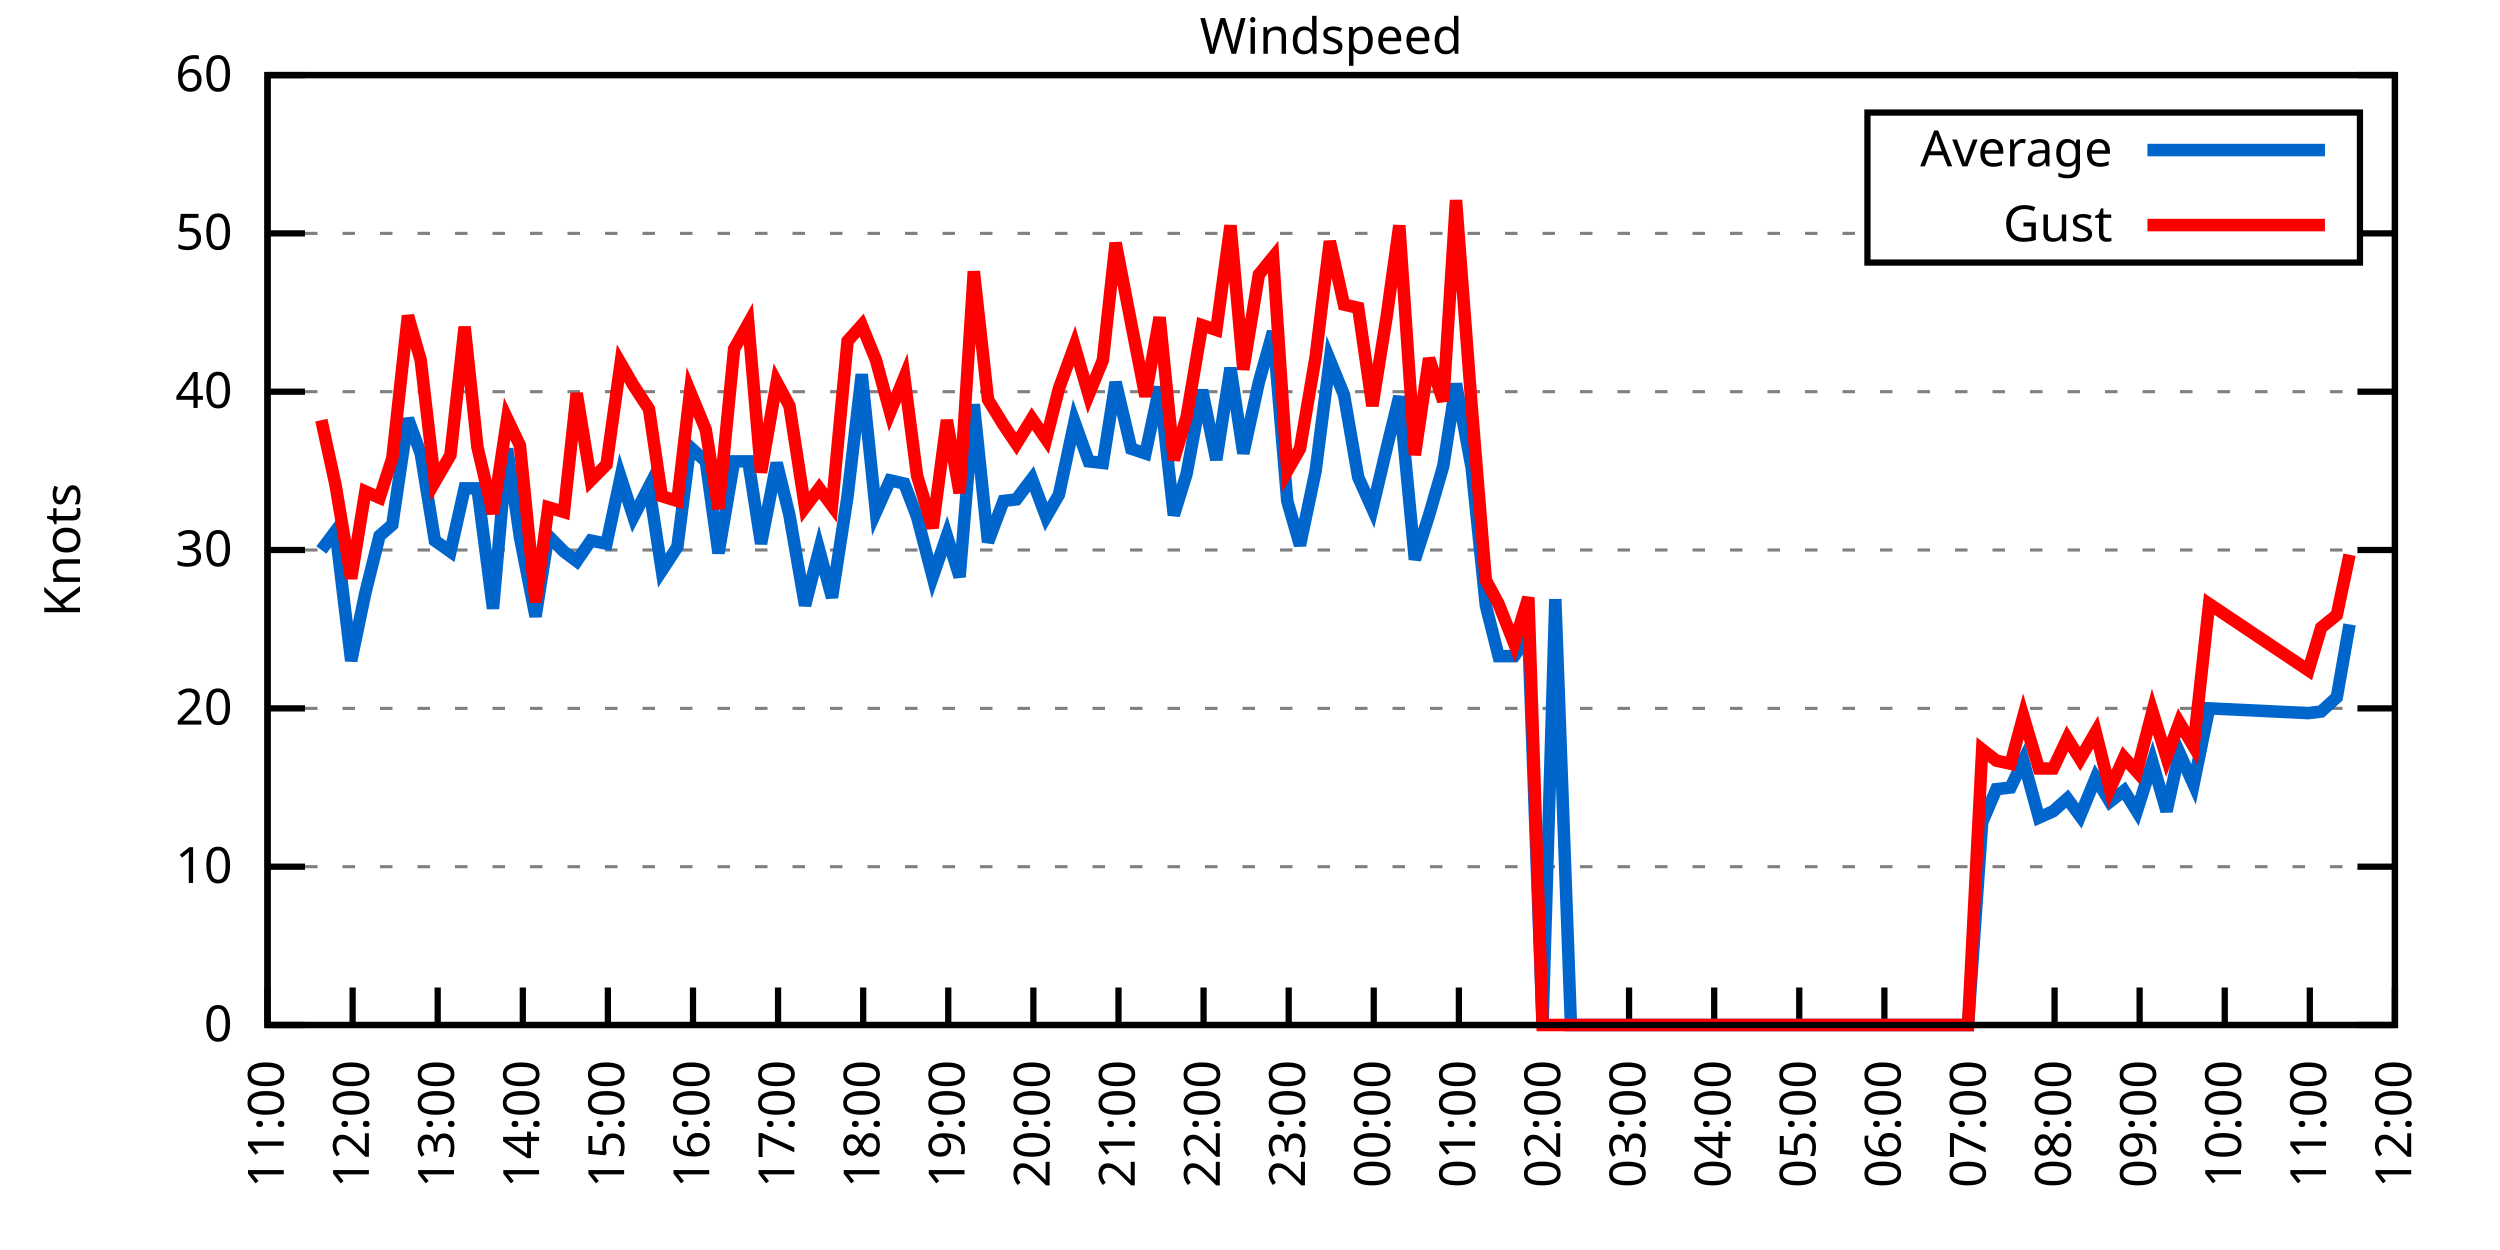
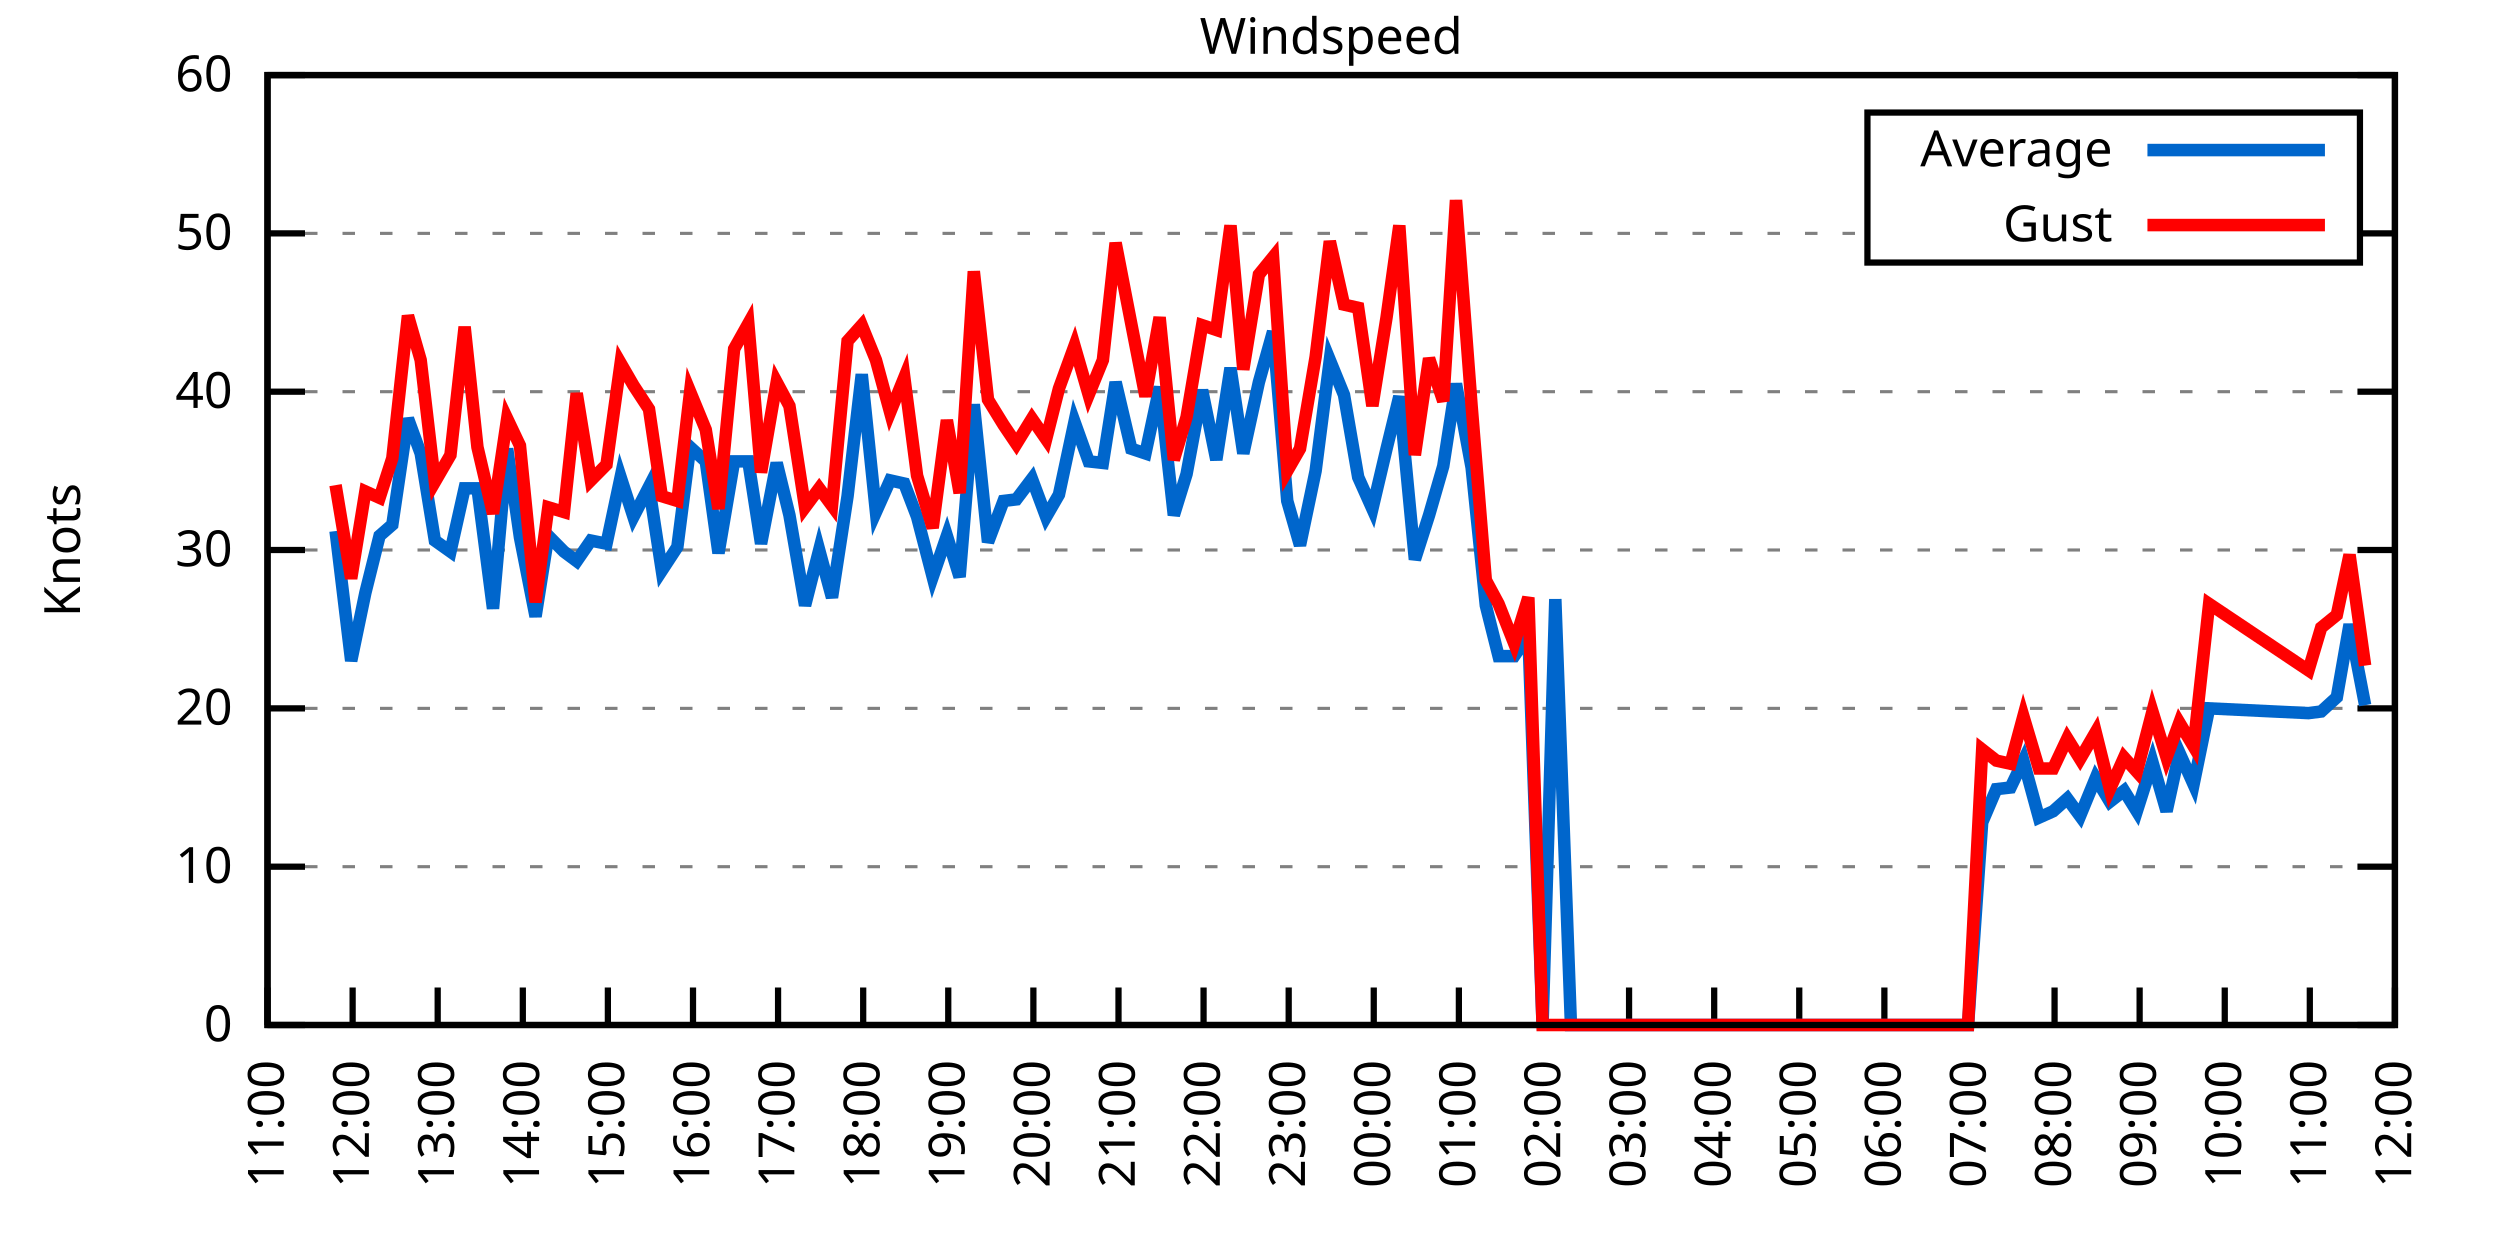
<svg xmlns="http://www.w3.org/2000/svg" xmlns:xlink="http://www.w3.org/1999/xlink" width="400" height="200" viewBox="0 0 400 200">
  <g id="gnuplot_canvas">
    <rect x="0" y="0" width="400" height="200" fill="none" />
    <defs>
      <circle id="gpDot" r="0.5" stroke-width="0.5" stroke="currentColor" />
      <path id="gpPt0" stroke-width="0.333" stroke="currentColor" d="M-1,0 h2 M0,-1 v2" />
      <path id="gpPt1" stroke-width="0.333" stroke="currentColor" d="M-1,-1 L1,1 M1,-1 L-1,1" />
      <path id="gpPt2" stroke-width="0.333" stroke="currentColor" d="M-1,0 L1,0 M0,-1 L0,1 M-1,-1 L1,1 M-1,1 L1,-1" />
      <rect id="gpPt3" stroke-width="0.333" stroke="currentColor" x="-1" y="-1" width="2" height="2" />
      <rect id="gpPt4" stroke-width="0.333" stroke="currentColor" fill="currentColor" x="-1" y="-1" width="2" height="2" />
      <circle id="gpPt5" stroke-width="0.333" stroke="currentColor" cx="0" cy="0" r="1" />
      <use xlink:href="#gpPt5" id="gpPt6" fill="currentColor" stroke="none" />
      <path id="gpPt7" stroke-width="0.333" stroke="currentColor" d="M0,-1.33 L-1.33,0.67 L1.33,0.67 z" />
      <use xlink:href="#gpPt7" id="gpPt8" fill="currentColor" stroke="none" />
      <use xlink:href="#gpPt7" id="gpPt9" stroke="currentColor" transform="rotate(180)" />
      <use xlink:href="#gpPt9" id="gpPt10" fill="currentColor" stroke="none" />
      <use xlink:href="#gpPt3" id="gpPt11" stroke="currentColor" transform="rotate(45)" />
      <use xlink:href="#gpPt11" id="gpPt12" fill="currentColor" stroke="none" />
      <path id="gpPt13" stroke-width="0.333" stroke="currentColor" d="M0,1.330 L1.265,0.411 L0.782,-1.067 L-0.782,-1.076 L-1.265,0.411 z" />
      <use xlink:href="#gpPt13" id="gpPt14" fill="currentColor" stroke="none" />
      <filter id="textbox" filterUnits="objectBoundingBox" x="0" y="0" height="1" width="1">
        <feFlood flood-color="white" flood-opacity="1" result="bgnd" />
        <feComposite in="SourceGraphic" in2="bgnd" operator="atop" />
      </filter>
      <filter id="greybox" filterUnits="objectBoundingBox" x="0" y="0" height="1" width="1">
        <feFlood flood-color="lightgrey" flood-opacity="1" result="grey" />
        <feComposite in="SourceGraphic" in2="grey" operator="atop" />
      </filter>
    </defs>
    <g fill="none" color="white" stroke="currentColor" stroke-width="1.00" stroke-linecap="butt" stroke-linejoin="miter">
</g>
    <g fill="none" color="black" stroke="currentColor" stroke-width="1.00" stroke-linecap="butt" stroke-linejoin="miter">
      <g stroke="none" shape-rendering="crispEdges">
        <polygon fill="rgb(255, 255, 255)" points="42.80,164.00 383.18,164.00 383.18,12.02 42.80,12.02 " />
      </g>
    </g>
    <g fill="none" color="black" stroke="currentColor" stroke-width="1.00" stroke-linecap="butt" stroke-linejoin="miter">
</g>
    <g fill="none" color="black" stroke="black" stroke-width="0.50" stroke-linecap="butt" stroke-linejoin="miter">
</g>
    <g fill="none" color="gray" stroke="currentColor" stroke-width="0.50" stroke-linecap="butt" stroke-linejoin="miter">
      <path stroke="gray" stroke-dasharray="2,4" class="gridline" d="M42.80,164.00 L383.19,164.00  " />
    </g>
    <g fill="none" color="gray" stroke="gray" stroke-width="1.00" stroke-linecap="butt" stroke-linejoin="miter">
</g>
    <g fill="none" color="black" stroke="currentColor" stroke-width="1.00" stroke-linecap="butt" stroke-linejoin="miter">
      <path stroke="black" d="M42.80,164.00 L48.80,164.00 M383.19,164.00 L377.19,164.00  " />
      <g transform="translate(37.20,166.60)" stroke="none" fill="black" font-family="Sans" font-size="8.00" text-anchor="end">
        <text>
          <tspan font-family="Sans"> 0</tspan>
        </text>
      </g>
    </g>
    <g fill="none" color="black" stroke="currentColor" stroke-width="1.00" stroke-linecap="butt" stroke-linejoin="miter">
</g>
    <g fill="none" color="black" stroke="black" stroke-width="0.50" stroke-linecap="butt" stroke-linejoin="miter">
</g>
    <g fill="none" color="gray" stroke="currentColor" stroke-width="0.50" stroke-linecap="butt" stroke-linejoin="miter">
      <path stroke="gray" stroke-dasharray="2,4" class="gridline" d="M42.80,138.67 L383.19,138.67  " />
    </g>
    <g fill="none" color="gray" stroke="gray" stroke-width="1.00" stroke-linecap="butt" stroke-linejoin="miter">
</g>
    <g fill="none" color="black" stroke="currentColor" stroke-width="1.00" stroke-linecap="butt" stroke-linejoin="miter">
      <path stroke="black" d="M42.80,138.67 L48.80,138.67 M383.19,138.67 L377.19,138.67  " />
      <g transform="translate(37.20,141.27)" stroke="none" fill="black" font-family="Sans" font-size="8.00" text-anchor="end">
        <text>
          <tspan font-family="Sans"> 10</tspan>
        </text>
      </g>
    </g>
    <g fill="none" color="black" stroke="currentColor" stroke-width="1.00" stroke-linecap="butt" stroke-linejoin="miter">
</g>
    <g fill="none" color="black" stroke="black" stroke-width="0.50" stroke-linecap="butt" stroke-linejoin="miter">
</g>
    <g fill="none" color="gray" stroke="currentColor" stroke-width="0.50" stroke-linecap="butt" stroke-linejoin="miter">
      <path stroke="gray" stroke-dasharray="2,4" class="gridline" d="M42.80,113.34 L383.19,113.34  " />
    </g>
    <g fill="none" color="gray" stroke="gray" stroke-width="1.00" stroke-linecap="butt" stroke-linejoin="miter">
</g>
    <g fill="none" color="black" stroke="currentColor" stroke-width="1.00" stroke-linecap="butt" stroke-linejoin="miter">
      <path stroke="black" d="M42.80,113.34 L48.80,113.34 M383.19,113.34 L377.19,113.34  " />
      <g transform="translate(37.20,115.94)" stroke="none" fill="black" font-family="Sans" font-size="8.00" text-anchor="end">
        <text>
          <tspan font-family="Sans"> 20</tspan>
        </text>
      </g>
    </g>
    <g fill="none" color="black" stroke="currentColor" stroke-width="1.00" stroke-linecap="butt" stroke-linejoin="miter">
</g>
    <g fill="none" color="black" stroke="black" stroke-width="0.50" stroke-linecap="butt" stroke-linejoin="miter">
</g>
    <g fill="none" color="gray" stroke="currentColor" stroke-width="0.50" stroke-linecap="butt" stroke-linejoin="miter">
      <path stroke="gray" stroke-dasharray="2,4" class="gridline" d="M42.80,88.00 L383.19,88.00  " />
    </g>
    <g fill="none" color="gray" stroke="gray" stroke-width="1.00" stroke-linecap="butt" stroke-linejoin="miter">
</g>
    <g fill="none" color="black" stroke="currentColor" stroke-width="1.00" stroke-linecap="butt" stroke-linejoin="miter">
      <path stroke="black" d="M42.80,88.00 L48.80,88.00 M383.19,88.00 L377.19,88.00  " />
      <g transform="translate(37.20,90.60)" stroke="none" fill="black" font-family="Sans" font-size="8.00" text-anchor="end">
        <text>
          <tspan font-family="Sans"> 30</tspan>
        </text>
      </g>
    </g>
    <g fill="none" color="black" stroke="currentColor" stroke-width="1.00" stroke-linecap="butt" stroke-linejoin="miter">
</g>
    <g fill="none" color="black" stroke="black" stroke-width="0.50" stroke-linecap="butt" stroke-linejoin="miter">
</g>
    <g fill="none" color="gray" stroke="currentColor" stroke-width="0.50" stroke-linecap="butt" stroke-linejoin="miter">
      <path stroke="gray" stroke-dasharray="2,4" class="gridline" d="M42.80,62.67 L383.19,62.67  " />
    </g>
    <g fill="none" color="gray" stroke="gray" stroke-width="1.00" stroke-linecap="butt" stroke-linejoin="miter">
</g>
    <g fill="none" color="black" stroke="currentColor" stroke-width="1.00" stroke-linecap="butt" stroke-linejoin="miter">
      <path stroke="black" d="M42.80,62.67 L48.80,62.67 M383.19,62.67 L377.19,62.67  " />
      <g transform="translate(37.20,65.27)" stroke="none" fill="black" font-family="Sans" font-size="8.00" text-anchor="end">
        <text>
          <tspan font-family="Sans"> 40</tspan>
        </text>
      </g>
    </g>
    <g fill="none" color="black" stroke="currentColor" stroke-width="1.00" stroke-linecap="butt" stroke-linejoin="miter">
</g>
    <g fill="none" color="black" stroke="black" stroke-width="0.50" stroke-linecap="butt" stroke-linejoin="miter">
</g>
    <g fill="none" color="gray" stroke="currentColor" stroke-width="0.50" stroke-linecap="butt" stroke-linejoin="miter">
      <path stroke="gray" stroke-dasharray="2,4" class="gridline" d="M42.80,37.34 L298.79,37.34 M377.59,37.34 L383.19,37.34  " />
    </g>
    <g fill="none" color="gray" stroke="gray" stroke-width="1.00" stroke-linecap="butt" stroke-linejoin="miter">
</g>
    <g fill="none" color="black" stroke="currentColor" stroke-width="1.00" stroke-linecap="butt" stroke-linejoin="miter">
      <path stroke="black" d="M42.80,37.34 L48.80,37.34 M383.19,37.34 L377.19,37.34  " />
      <g transform="translate(37.20,39.94)" stroke="none" fill="black" font-family="Sans" font-size="8.00" text-anchor="end">
        <text>
          <tspan font-family="Sans"> 50</tspan>
        </text>
      </g>
    </g>
    <g fill="none" color="black" stroke="currentColor" stroke-width="1.00" stroke-linecap="butt" stroke-linejoin="miter">
</g>
    <g fill="none" color="black" stroke="black" stroke-width="0.50" stroke-linecap="butt" stroke-linejoin="miter">
</g>
    <g fill="none" color="gray" stroke="currentColor" stroke-width="0.50" stroke-linecap="butt" stroke-linejoin="miter">
      <path stroke="gray" stroke-dasharray="2,4" class="gridline" d="M42.80,12.01 L383.19,12.01  " />
    </g>
    <g fill="none" color="gray" stroke="gray" stroke-width="1.00" stroke-linecap="butt" stroke-linejoin="miter">
</g>
    <g fill="none" color="black" stroke="currentColor" stroke-width="1.00" stroke-linecap="butt" stroke-linejoin="miter">
      <path stroke="black" d="M42.80,12.01 L48.80,12.01 M383.19,12.01 L377.19,12.01  " />
      <g transform="translate(37.20,14.61)" stroke="none" fill="black" font-family="Sans" font-size="8.00" text-anchor="end">
        <text>
          <tspan font-family="Sans"> 60</tspan>
        </text>
      </g>
    </g>
    <g fill="none" color="black" stroke="currentColor" stroke-width="1.00" stroke-linecap="butt" stroke-linejoin="miter">
      <path stroke="black" d="M42.80,164.00 L42.80,158.00  " />
      <g transform="translate(45.40,169.60) rotate(270.00)" stroke="none" fill="black" font-family="Sans" font-size="8.00" text-anchor="end">
        <text>
          <tspan font-family="Sans">11:00</tspan>
        </text>
      </g>
    </g>
    <g fill="none" color="black" stroke="currentColor" stroke-width="1.00" stroke-linecap="butt" stroke-linejoin="miter">
      <path stroke="black" d="M56.42,164.00 L56.42,158.00  " />
      <g transform="translate(59.02,169.60) rotate(270.00)" stroke="none" fill="black" font-family="Sans" font-size="8.00" text-anchor="end">
        <text>
          <tspan font-family="Sans">12:00</tspan>
        </text>
      </g>
    </g>
    <g fill="none" color="black" stroke="currentColor" stroke-width="1.00" stroke-linecap="butt" stroke-linejoin="miter">
      <path stroke="black" d="M70.03,164.00 L70.03,158.00  " />
      <g transform="translate(72.63,169.60) rotate(270.00)" stroke="none" fill="black" font-family="Sans" font-size="8.00" text-anchor="end">
        <text>
          <tspan font-family="Sans">13:00</tspan>
        </text>
      </g>
    </g>
    <g fill="none" color="black" stroke="currentColor" stroke-width="1.00" stroke-linecap="butt" stroke-linejoin="miter">
      <path stroke="black" d="M83.65,164.00 L83.65,158.00  " />
      <g transform="translate(86.25,169.60) rotate(270.00)" stroke="none" fill="black" font-family="Sans" font-size="8.00" text-anchor="end">
        <text>
          <tspan font-family="Sans">14:00</tspan>
        </text>
      </g>
    </g>
    <g fill="none" color="black" stroke="currentColor" stroke-width="1.00" stroke-linecap="butt" stroke-linejoin="miter">
      <path stroke="black" d="M97.26,164.00 L97.26,158.00  " />
      <g transform="translate(99.86,169.60) rotate(270.00)" stroke="none" fill="black" font-family="Sans" font-size="8.00" text-anchor="end">
        <text>
          <tspan font-family="Sans">15:00</tspan>
        </text>
      </g>
    </g>
    <g fill="none" color="black" stroke="currentColor" stroke-width="1.00" stroke-linecap="butt" stroke-linejoin="miter">
      <path stroke="black" d="M110.88,164.00 L110.88,158.00  " />
      <g transform="translate(113.48,169.60) rotate(270.00)" stroke="none" fill="black" font-family="Sans" font-size="8.00" text-anchor="end">
        <text>
          <tspan font-family="Sans">16:00</tspan>
        </text>
      </g>
    </g>
    <g fill="none" color="black" stroke="currentColor" stroke-width="1.00" stroke-linecap="butt" stroke-linejoin="miter">
      <path stroke="black" d="M124.49,164.00 L124.49,158.00  " />
      <g transform="translate(127.09,169.60) rotate(270.00)" stroke="none" fill="black" font-family="Sans" font-size="8.00" text-anchor="end">
        <text>
          <tspan font-family="Sans">17:00</tspan>
        </text>
      </g>
    </g>
    <g fill="none" color="black" stroke="currentColor" stroke-width="1.00" stroke-linecap="butt" stroke-linejoin="miter">
      <path stroke="black" d="M138.11,164.00 L138.11,158.00  " />
      <g transform="translate(140.71,169.60) rotate(270.00)" stroke="none" fill="black" font-family="Sans" font-size="8.00" text-anchor="end">
        <text>
          <tspan font-family="Sans">18:00</tspan>
        </text>
      </g>
    </g>
    <g fill="none" color="black" stroke="currentColor" stroke-width="1.00" stroke-linecap="butt" stroke-linejoin="miter">
      <path stroke="black" d="M151.72,164.00 L151.72,158.00  " />
      <g transform="translate(154.32,169.60) rotate(270.00)" stroke="none" fill="black" font-family="Sans" font-size="8.00" text-anchor="end">
        <text>
          <tspan font-family="Sans">19:00</tspan>
        </text>
      </g>
    </g>
    <g fill="none" color="black" stroke="currentColor" stroke-width="1.00" stroke-linecap="butt" stroke-linejoin="miter">
      <path stroke="black" d="M165.34,164.00 L165.34,158.00  " />
      <g transform="translate(167.94,169.60) rotate(270.00)" stroke="none" fill="black" font-family="Sans" font-size="8.00" text-anchor="end">
        <text>
          <tspan font-family="Sans">20:00</tspan>
        </text>
      </g>
    </g>
    <g fill="none" color="black" stroke="currentColor" stroke-width="1.00" stroke-linecap="butt" stroke-linejoin="miter">
      <path stroke="black" d="M178.96,164.00 L178.96,158.00  " />
      <g transform="translate(181.56,169.60) rotate(270.00)" stroke="none" fill="black" font-family="Sans" font-size="8.00" text-anchor="end">
        <text>
          <tspan font-family="Sans">21:00</tspan>
        </text>
      </g>
    </g>
    <g fill="none" color="black" stroke="currentColor" stroke-width="1.00" stroke-linecap="butt" stroke-linejoin="miter">
      <path stroke="black" d="M192.57,164.00 L192.57,158.00  " />
      <g transform="translate(195.17,169.60) rotate(270.00)" stroke="none" fill="black" font-family="Sans" font-size="8.00" text-anchor="end">
        <text>
          <tspan font-family="Sans">22:00</tspan>
        </text>
      </g>
    </g>
    <g fill="none" color="black" stroke="currentColor" stroke-width="1.00" stroke-linecap="butt" stroke-linejoin="miter">
      <path stroke="black" d="M206.19,164.00 L206.19,158.00  " />
      <g transform="translate(208.79,169.60) rotate(270.00)" stroke="none" fill="black" font-family="Sans" font-size="8.00" text-anchor="end">
        <text>
          <tspan font-family="Sans">23:00</tspan>
        </text>
      </g>
    </g>
    <g fill="none" color="black" stroke="currentColor" stroke-width="1.00" stroke-linecap="butt" stroke-linejoin="miter">
      <path stroke="black" d="M219.80,164.00 L219.80,158.00  " />
      <g transform="translate(222.40,169.60) rotate(270.00)" stroke="none" fill="black" font-family="Sans" font-size="8.00" text-anchor="end">
        <text>
          <tspan font-family="Sans">00:00</tspan>
        </text>
      </g>
    </g>
    <g fill="none" color="black" stroke="currentColor" stroke-width="1.00" stroke-linecap="butt" stroke-linejoin="miter">
      <path stroke="black" d="M233.42,164.00 L233.42,158.00  " />
      <g transform="translate(236.02,169.60) rotate(270.00)" stroke="none" fill="black" font-family="Sans" font-size="8.00" text-anchor="end">
        <text>
          <tspan font-family="Sans">01:00</tspan>
        </text>
      </g>
    </g>
    <g fill="none" color="black" stroke="currentColor" stroke-width="1.00" stroke-linecap="butt" stroke-linejoin="miter">
      <path stroke="black" d="M247.03,164.00 L247.03,158.00  " />
      <g transform="translate(249.63,169.60) rotate(270.00)" stroke="none" fill="black" font-family="Sans" font-size="8.00" text-anchor="end">
        <text>
          <tspan font-family="Sans">02:00</tspan>
        </text>
      </g>
    </g>
    <g fill="none" color="black" stroke="currentColor" stroke-width="1.00" stroke-linecap="butt" stroke-linejoin="miter">
      <path stroke="black" d="M260.65,164.00 L260.65,158.00  " />
      <g transform="translate(263.25,169.60) rotate(270.00)" stroke="none" fill="black" font-family="Sans" font-size="8.00" text-anchor="end">
        <text>
          <tspan font-family="Sans">03:00</tspan>
        </text>
      </g>
    </g>
    <g fill="none" color="black" stroke="currentColor" stroke-width="1.00" stroke-linecap="butt" stroke-linejoin="miter">
      <path stroke="black" d="M274.27,164.00 L274.27,158.00  " />
      <g transform="translate(276.87,169.60) rotate(270.00)" stroke="none" fill="black" font-family="Sans" font-size="8.00" text-anchor="end">
        <text>
          <tspan font-family="Sans">04:00</tspan>
        </text>
      </g>
    </g>
    <g fill="none" color="black" stroke="currentColor" stroke-width="1.00" stroke-linecap="butt" stroke-linejoin="miter">
      <path stroke="black" d="M287.88,164.00 L287.88,158.00  " />
      <g transform="translate(290.48,169.60) rotate(270.00)" stroke="none" fill="black" font-family="Sans" font-size="8.00" text-anchor="end">
        <text>
          <tspan font-family="Sans">05:00</tspan>
        </text>
      </g>
    </g>
    <g fill="none" color="black" stroke="currentColor" stroke-width="1.00" stroke-linecap="butt" stroke-linejoin="miter">
      <path stroke="black" d="M301.50,164.00 L301.50,158.00  " />
      <g transform="translate(304.10,169.60) rotate(270.00)" stroke="none" fill="black" font-family="Sans" font-size="8.00" text-anchor="end">
        <text>
          <tspan font-family="Sans">06:00</tspan>
        </text>
      </g>
    </g>
    <g fill="none" color="black" stroke="currentColor" stroke-width="1.00" stroke-linecap="butt" stroke-linejoin="miter">
      <path stroke="black" d="M315.11,164.00 L315.11,158.00  " />
      <g transform="translate(317.71,169.60) rotate(270.00)" stroke="none" fill="black" font-family="Sans" font-size="8.00" text-anchor="end">
        <text>
          <tspan font-family="Sans">07:00</tspan>
        </text>
      </g>
    </g>
    <g fill="none" color="black" stroke="currentColor" stroke-width="1.00" stroke-linecap="butt" stroke-linejoin="miter">
      <path stroke="black" d="M328.73,164.00 L328.73,158.00  " />
      <g transform="translate(331.33,169.60) rotate(270.00)" stroke="none" fill="black" font-family="Sans" font-size="8.00" text-anchor="end">
        <text>
          <tspan font-family="Sans">08:00</tspan>
        </text>
      </g>
    </g>
    <g fill="none" color="black" stroke="currentColor" stroke-width="1.00" stroke-linecap="butt" stroke-linejoin="miter">
      <path stroke="black" d="M342.34,164.00 L342.34,158.00  " />
      <g transform="translate(344.94,169.60) rotate(270.00)" stroke="none" fill="black" font-family="Sans" font-size="8.00" text-anchor="end">
        <text>
          <tspan font-family="Sans">09:00</tspan>
        </text>
      </g>
    </g>
    <g fill="none" color="black" stroke="currentColor" stroke-width="1.00" stroke-linecap="butt" stroke-linejoin="miter">
      <path stroke="black" d="M355.96,164.00 L355.96,158.00  " />
      <g transform="translate(358.56,169.60) rotate(270.00)" stroke="none" fill="black" font-family="Sans" font-size="8.00" text-anchor="end">
        <text>
          <tspan font-family="Sans">10:00</tspan>
        </text>
      </g>
    </g>
    <g fill="none" color="black" stroke="currentColor" stroke-width="1.00" stroke-linecap="butt" stroke-linejoin="miter">
      <path stroke="black" d="M369.57,164.00 L369.57,158.00  " />
      <g transform="translate(372.17,169.60) rotate(270.00)" stroke="none" fill="black" font-family="Sans" font-size="8.00" text-anchor="end">
        <text>
          <tspan font-family="Sans">11:00</tspan>
        </text>
      </g>
    </g>
    <g fill="none" color="black" stroke="currentColor" stroke-width="1.00" stroke-linecap="butt" stroke-linejoin="miter">
      <path stroke="black" d="M383.19,164.00 L383.19,158.00  " />
      <g transform="translate(385.79,169.60) rotate(270.00)" stroke="none" fill="black" font-family="Sans" font-size="8.00" text-anchor="end">
        <text>
          <tspan font-family="Sans">12:00</tspan>
        </text>
      </g>
    </g>
    <g fill="none" color="black" stroke="currentColor" stroke-width="1.00" stroke-linecap="butt" stroke-linejoin="miter">
</g>
    <g fill="none" color="black" stroke="currentColor" stroke-width="1.00" stroke-linecap="butt" stroke-linejoin="miter">
      <path stroke="black" d="M42.80,12.01 L42.80,164.00 L383.19,164.00 L383.19,12.01 L42.80,12.01 Z  " />
    </g>
    <g fill="none" color="black" stroke="currentColor" stroke-width="1.00" stroke-linecap="butt" stroke-linejoin="miter">
</g>
    <g fill="none" color="black" stroke="currentColor" stroke-width="1.00" stroke-linecap="butt" stroke-linejoin="miter">
      <path stroke="black" d="M298.79,42.01 L298.79,18.01 L377.59,18.01 L377.59,42.01 L298.79,42.01 Z  " />
    </g>
    <g id="Windspeed_plot_1">
      <g fill="none" color="white" stroke="black" stroke-width="2.00" stroke-linecap="butt" stroke-linejoin="miter">
</g>
      <g fill="none" color="black" stroke="currentColor" stroke-width="2.00" stroke-linecap="butt" stroke-linejoin="miter">
        <g transform="translate(337.99,26.61)" stroke="none" fill="black" font-family="Sans" font-size="8.00" text-anchor="end">
          <text>
            <tspan font-family="Sans">Average</tspan>
          </text>
        </g>
      </g>
      <g fill="none" color="black" stroke="currentColor" stroke-width="2.00" stroke-linecap="butt" stroke-linejoin="miter">
-         <path stroke="rgb(  0, 102, 204)" d="M343.59,24.01 L371.99,24.01 M51.42,88.00 L53.69,84.97 L56.19,105.74 L58.46,94.84 L60.73,85.73 L62.77,83.95   L65.27,66.98 L67.31,72.55 L69.58,86.49 L72.07,88.26 L74.34,78.13 L76.39,78.13 L78.88,97.38 L81.15,71.79   L83.19,85.98 L85.69,98.64 L87.73,85.73 L90.23,88.26 L92.27,89.78 L94.54,86.49 L97.04,86.99 L99.30,76.35   L101.35,82.69 L103.84,77.87 L105.89,91.30 L108.38,87.50 L110.42,71.54 L112.92,73.82 L114.96,88.51 L117.46,73.82   L119.73,73.82 L121.77,86.99 L124.27,74.07 L126.31,82.43 L128.81,96.87 L131.07,88.00 L133.12,95.60 L135.61,79.39   L137.88,59.89 L140.15,81.93 L142.42,76.86 L144.69,77.37 L146.73,82.69 L149.23,92.31 L151.50,85.73 L153.54,92.31   L155.81,64.70 L158.08,86.74 L160.57,80.15 L162.62,79.90 L165.11,76.61 L167.38,82.69 L169.43,79.14 L171.92,67.49   L174.19,73.82 L176.46,74.07 L178.50,61.15 L181.00,71.79 L183.27,72.55 L185.54,61.91 L187.81,82.43 L189.85,75.85   L192.34,62.42 L194.61,73.57 L196.88,58.87 L198.93,72.55 L201.42,61.15 L203.69,53.05 L205.96,80.15 L208.00,87.25   L210.50,75.34 L212.77,57.61 L215.04,63.18 L217.31,76.35 L219.58,81.42 L221.85,71.79 L223.89,63.43 L226.38,89.52   L228.65,82.43 L230.92,74.58 L232.96,61.41 L235.46,74.83 L237.73,96.87 L239.77,104.98 L242.27,104.98 L244.54,101.68   L246.81,164.00 L248.85,95.86 L251.35,164.00 L253.39,164.00 L255.88,164.00 L258.15,164.00 L260.42,164.00 L262.69,164.00   L264.73,164.00 L267.23,164.00 L269.27,164.00 L271.54,164.00 L274.04,164.00 L276.31,164.00 L278.35,164.00 L280.62,164.00   L283.12,164.00 L285.16,164.00 L289.92,164.00 L292.19,164.00 L294.23,164.00 L296.73,164.00 L299.00,164.00 L301.27,164.00   L305.81,164.00 L308.08,164.00 L310.35,164.00 L312.62,164.00 L314.89,164.00 L317.15,131.58 L319.42,126.26 L321.69,126.00   L323.74,121.70 L326.23,130.82 L328.50,129.80 L330.77,127.78 L332.81,130.56 L335.31,124.48 L337.58,128.28 L339.85,126.51   L341.89,129.80 L344.39,121.95 L346.65,129.80 L348.70,120.43 L350.97,125.50 L353.46,113.34 L369.35,114.10 L371.39,113.84   L373.89,111.56 L375.93,99.91  " />
+         <path stroke="rgb(  0, 102, 204)" d="M343.59,24.01 L371.99,24.01 M53.69,84.97 L56.19,105.74 L58.46,94.84 L60.73,85.73 L62.77,83.95 L65.27,66.98   L67.31,72.55 L69.58,86.49 L72.07,88.26 L74.34,78.13 L76.39,78.13 L78.88,97.38 L81.15,71.79 L83.19,85.98   L85.69,98.64 L87.73,85.73 L90.23,88.26 L92.27,89.78 L94.54,86.49 L97.04,86.99 L99.30,76.35 L101.35,82.69   L103.84,77.87 L105.89,91.30 L108.38,87.50 L110.42,71.54 L112.92,73.82 L114.96,88.51 L117.46,73.82 L119.73,73.82   L121.77,86.99 L124.27,74.07 L126.31,82.43 L128.81,96.87 L131.07,88.00 L133.12,95.60 L135.61,79.39 L137.88,59.89   L140.15,81.93 L142.42,76.86 L144.69,77.37 L146.73,82.69 L149.23,92.31 L151.50,85.73 L153.54,92.31 L155.81,64.70   L158.08,86.74 L160.57,80.15 L162.62,79.90 L165.11,76.61 L167.38,82.69 L169.43,79.14 L171.92,67.49 L174.19,73.82   L176.46,74.07 L178.50,61.15 L181.00,71.79 L183.27,72.55 L185.54,61.91 L187.81,82.43 L189.85,75.85 L192.34,62.42   L194.61,73.57 L196.88,58.87 L198.93,72.55 L201.42,61.15 L203.69,53.05 L205.96,80.15 L208.00,87.25 L210.50,75.34   L212.77,57.61 L215.04,63.18 L217.31,76.35 L219.58,81.42 L221.85,71.79 L223.89,63.43 L226.38,89.52 L228.65,82.43   L230.92,74.58 L232.96,61.41 L235.46,74.83 L237.73,96.87 L239.77,104.98 L242.27,104.98 L244.54,101.68 L246.81,164.00   L248.85,95.86 L251.35,164.00 L253.39,164.00 L255.88,164.00 L258.15,164.00 L260.42,164.00 L262.69,164.00 L264.73,164.00   L267.23,164.00 L269.27,164.00 L271.54,164.00 L274.04,164.00 L276.31,164.00 L278.35,164.00 L280.62,164.00 L283.12,164.00   L285.16,164.00 L289.92,164.00 L292.19,164.00 L294.23,164.00 L296.73,164.00 L299.00,164.00 L301.27,164.00 L305.81,164.00   L308.08,164.00 L310.35,164.00 L312.62,164.00 L314.89,164.00 L317.15,131.58 L319.42,126.26 L321.69,126.00 L323.74,121.70   L326.23,130.82 L328.50,129.80 L330.77,127.78 L332.81,130.56 L335.31,124.48 L337.58,128.28 L339.85,126.51 L341.89,129.80   L344.39,121.95 L346.65,129.80 L348.70,120.43 L350.97,125.50 L353.46,113.34 L369.35,114.10 L371.39,113.84 L373.89,111.56   L375.93,99.91 L378.42,112.83  " />
      </g>
    </g>
    <g id="Windspeed_plot_2">
      <g fill="none" color="black" stroke="currentColor" stroke-width="2.00" stroke-linecap="butt" stroke-linejoin="miter">
        <g transform="translate(337.99,38.61)" stroke="none" fill="black" font-family="Sans" font-size="8.00" text-anchor="end">
          <text>
            <tspan font-family="Sans">Gust</tspan>
          </text>
        </g>
      </g>
      <g fill="none" color="black" stroke="currentColor" stroke-width="2.00" stroke-linecap="butt" stroke-linejoin="miter">
-         <path stroke="rgb(255,   0,   0)" d="M343.59,36.01 L371.99,36.01 M51.42,67.23 L53.69,77.62 L56.19,92.56 L58.46,78.63 L60.73,79.65 L62.77,73.31   L65.27,50.51 L67.31,57.61 L69.58,77.11 L72.07,72.81 L74.34,52.29 L76.39,71.54 L78.88,82.18 L81.15,66.98   L83.19,71.29 L85.69,96.36 L87.73,81.17 L90.23,81.93 L92.27,62.93 L94.54,76.86 L97.04,74.33 L99.30,58.11   L101.35,61.66 L103.84,65.46 L105.89,79.39 L108.38,80.15 L110.42,62.67 L112.92,68.75 L114.96,81.42 L117.46,55.83   L119.73,51.78 L121.77,75.59 L124.27,61.15 L126.31,64.95 L128.81,81.17 L131.07,78.13 L133.12,80.91 L135.61,54.57   L137.88,52.03 L140.15,57.61 L142.42,65.97 L144.69,60.39 L146.73,76.10 L149.23,84.46 L151.50,67.23 L153.54,78.89   L155.81,43.42 L158.08,63.94 L160.57,67.99 L162.62,71.03 L165.11,66.98 L167.38,70.27 L169.43,62.17 L171.92,55.33   L174.19,63.18 L176.46,57.61 L178.50,38.86 L181.00,51.78 L183.27,63.43 L185.54,50.77 L187.81,73.57 L189.85,66.73   L192.34,52.03 L194.61,52.79 L196.88,36.08 L198.93,59.13 L201.42,43.93 L203.69,41.14 L205.96,75.34 L208.00,71.79   L210.50,57.10 L212.77,38.61 L215.04,48.74 L217.31,49.25 L219.58,64.95 L221.85,50.77 L223.89,36.08 L226.38,72.81   L228.65,57.35 L230.92,64.19 L232.96,32.02 L235.46,64.95 L237.73,92.82 L239.77,96.62 L242.27,102.95 L244.54,95.60   L246.81,164.00 L248.85,164.00 L251.35,164.00 L253.39,164.00 L255.88,164.00 L258.15,164.00 L260.42,164.00 L262.69,164.00   L264.73,164.00 L267.23,164.00 L269.27,164.00 L271.54,164.00 L274.04,164.00 L276.31,164.00 L278.35,164.00 L280.62,164.00   L283.12,164.00 L285.16,164.00 L289.92,164.00 L292.19,164.00 L294.23,164.00 L296.73,164.00 L299.00,164.00 L301.27,164.00   L305.81,164.00 L308.08,164.00 L310.35,164.00 L312.62,164.00 L314.89,164.00 L317.15,119.92 L319.42,121.70 L321.69,122.20   L323.74,114.60 L326.23,122.96 L328.50,122.96 L330.77,118.15 L332.81,121.44 L335.31,117.14 L337.58,126.26 L339.85,121.19   L341.89,123.47 L344.39,113.84 L346.65,121.19 L348.70,115.62 L350.97,119.42 L353.46,96.62 L369.35,107.26 L371.39,100.42   L373.89,98.39 L375.93,88.76  " />
+         <path stroke="rgb(255,   0,   0)" d="M343.59,36.01 L371.99,36.01 M53.69,77.62 L56.19,92.56 L58.46,78.63 L60.73,79.65 L62.77,73.31 L65.27,50.51   L67.31,57.61 L69.58,77.11 L72.07,72.81 L74.34,52.29 L76.39,71.54 L78.88,82.18 L81.15,66.98 L83.19,71.29   L85.69,96.36 L87.73,81.17 L90.23,81.93 L92.27,62.93 L94.54,76.86 L97.04,74.33 L99.30,58.11 L101.35,61.66   L103.84,65.46 L105.89,79.39 L108.38,80.15 L110.42,62.67 L112.92,68.75 L114.96,81.42 L117.46,55.83 L119.73,51.78   L121.77,75.59 L124.27,61.15 L126.31,64.95 L128.81,81.17 L131.07,78.13 L133.12,80.91 L135.61,54.57 L137.88,52.03   L140.15,57.61 L142.42,65.97 L144.69,60.39 L146.73,76.10 L149.23,84.46 L151.50,67.23 L153.54,78.89 L155.81,43.42   L158.08,63.94 L160.57,67.99 L162.62,71.03 L165.11,66.98 L167.38,70.27 L169.43,62.17 L171.92,55.33 L174.19,63.18   L176.46,57.61 L178.50,38.86 L181.00,51.78 L183.27,63.43 L185.54,50.77 L187.81,73.57 L189.85,66.73 L192.34,52.03   L194.61,52.79 L196.88,36.08 L198.93,59.13 L201.42,43.93 L203.69,41.14 L205.96,75.34 L208.00,71.79 L210.50,57.10   L212.77,38.61 L215.04,48.74 L217.31,49.25 L219.58,64.95 L221.85,50.77 L223.89,36.08 L226.38,72.81 L228.65,57.35   L230.92,64.19 L232.96,32.02 L235.46,64.95 L237.73,92.82 L239.77,96.62 L242.27,102.95 L244.54,95.60 L246.81,164.00   L248.85,164.00 L251.35,164.00 L253.39,164.00 L255.88,164.00 L258.15,164.00 L260.42,164.00 L262.69,164.00 L264.73,164.00   L267.23,164.00 L269.27,164.00 L271.54,164.00 L274.04,164.00 L276.31,164.00 L278.35,164.00 L280.62,164.00 L283.12,164.00   L285.16,164.00 L289.92,164.00 L292.19,164.00 L294.23,164.00 L296.73,164.00 L299.00,164.00 L301.27,164.00 L305.81,164.00   L308.08,164.00 L310.35,164.00 L312.62,164.00 L314.89,164.00 L317.15,119.92 L319.42,121.70 L321.69,122.20 L323.74,114.60   L326.23,122.96 L328.50,122.96 L330.77,118.15 L332.81,121.44 L335.31,117.14 L337.58,126.26 L339.85,121.19 L341.89,123.47   L344.39,113.84 L346.65,121.19 L348.70,115.62 L350.97,119.42 L353.46,96.62 L369.35,107.26 L371.39,100.42 L373.89,98.39   L375.93,88.76 L378.42,106.50  " />
      </g>
    </g>
    <g fill="none" color="black" stroke="currentColor" stroke-width="2.00" stroke-linecap="butt" stroke-linejoin="miter">
</g>
    <g fill="none" color="black" stroke="black" stroke-width="1.00" stroke-linecap="butt" stroke-linejoin="miter">
</g>
    <g fill="none" color="black" stroke="currentColor" stroke-width="1.00" stroke-linecap="butt" stroke-linejoin="miter">
      <path stroke="black" d="M42.80,12.01 L42.80,164.00 L383.19,164.00 L383.19,12.01 L42.80,12.01 Z  " />
      <g transform="translate(12.80,88.01) rotate(270.00)" stroke="none" fill="black" font-family="Sans" font-size="8.00" text-anchor="middle">
        <text>
          <tspan font-family="Sans">Knots</tspan>
        </text>
      </g>
    </g>
    <g fill="none" color="black" stroke="currentColor" stroke-width="1.00" stroke-linecap="butt" stroke-linejoin="miter">
</g>
    <g fill="none" color="black" stroke="currentColor" stroke-width="1.00" stroke-linecap="butt" stroke-linejoin="miter">
      <g transform="translate(212.99,8.61)" stroke="none" fill="black" font-family="Sans" font-size="8.00" text-anchor="middle">
        <text>
          <tspan font-family="Sans">Windspeed</tspan>
        </text>
      </g>
    </g>
    <g fill="none" color="black" stroke="currentColor" stroke-width="1.00" stroke-linecap="butt" stroke-linejoin="miter">
</g>
  </g>
</svg>
